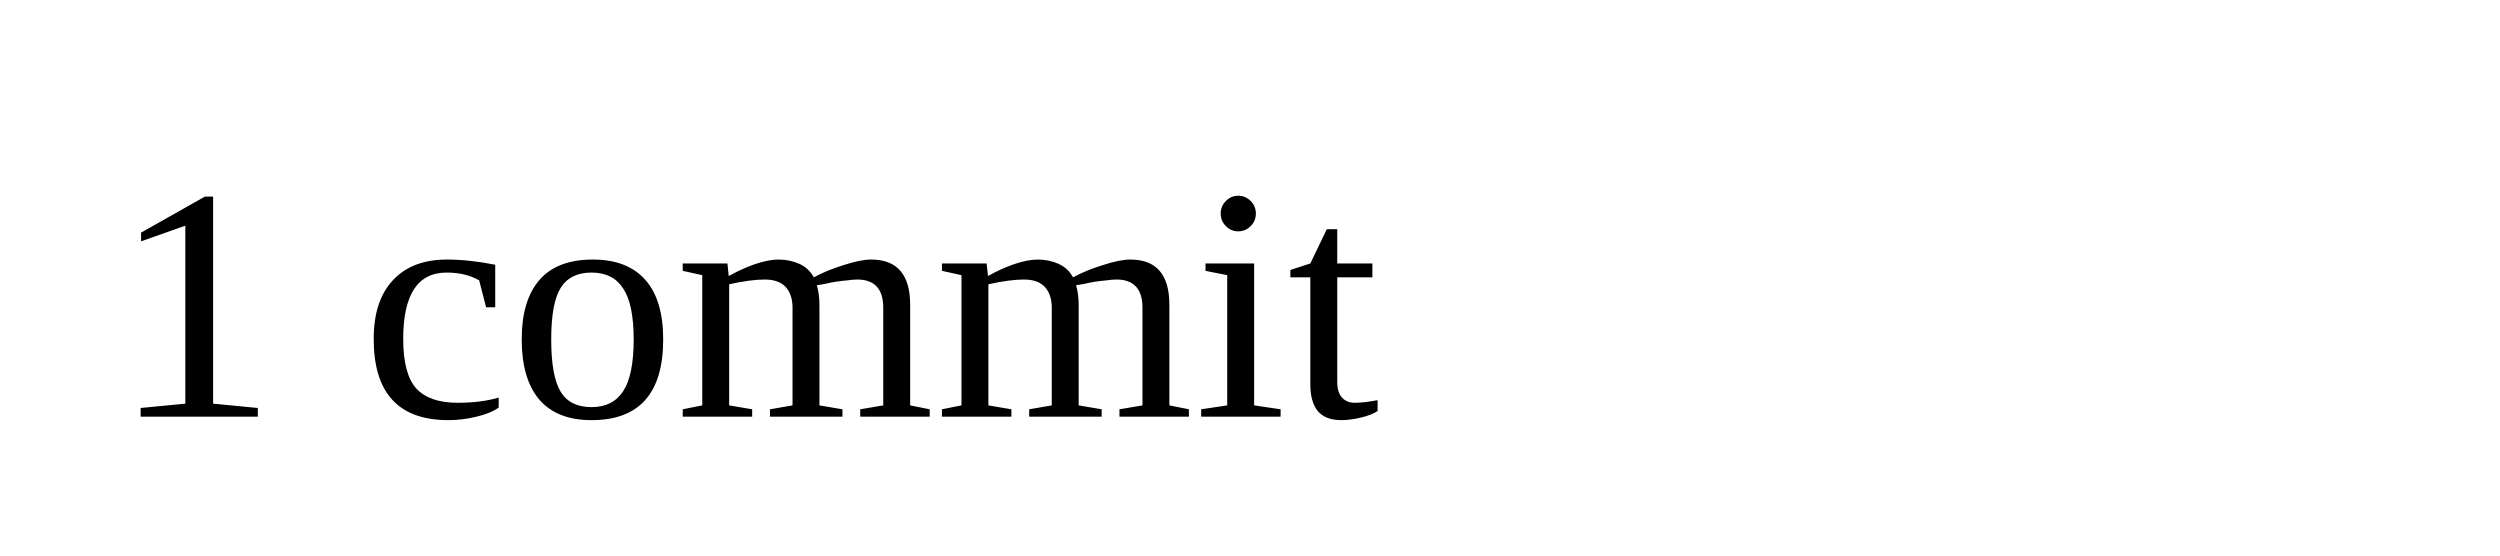
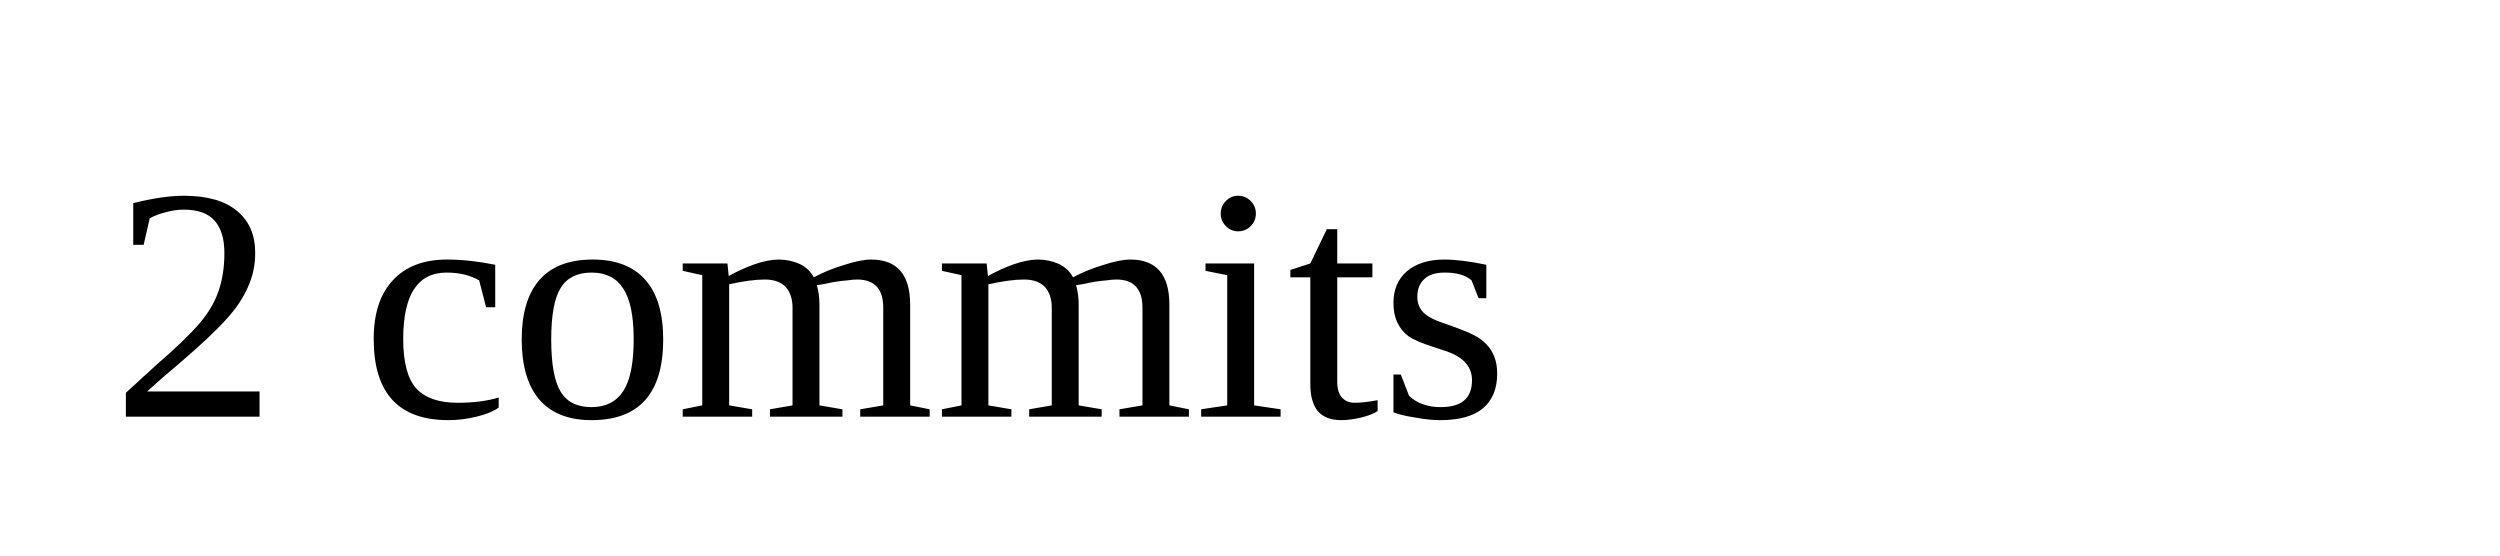
<svg xmlns="http://www.w3.org/2000/svg" width="90" height="20">
-   <text x="4" y="15">1 commit</text>
+   <text x="4" y="15">2 commits</text>
</svg>
